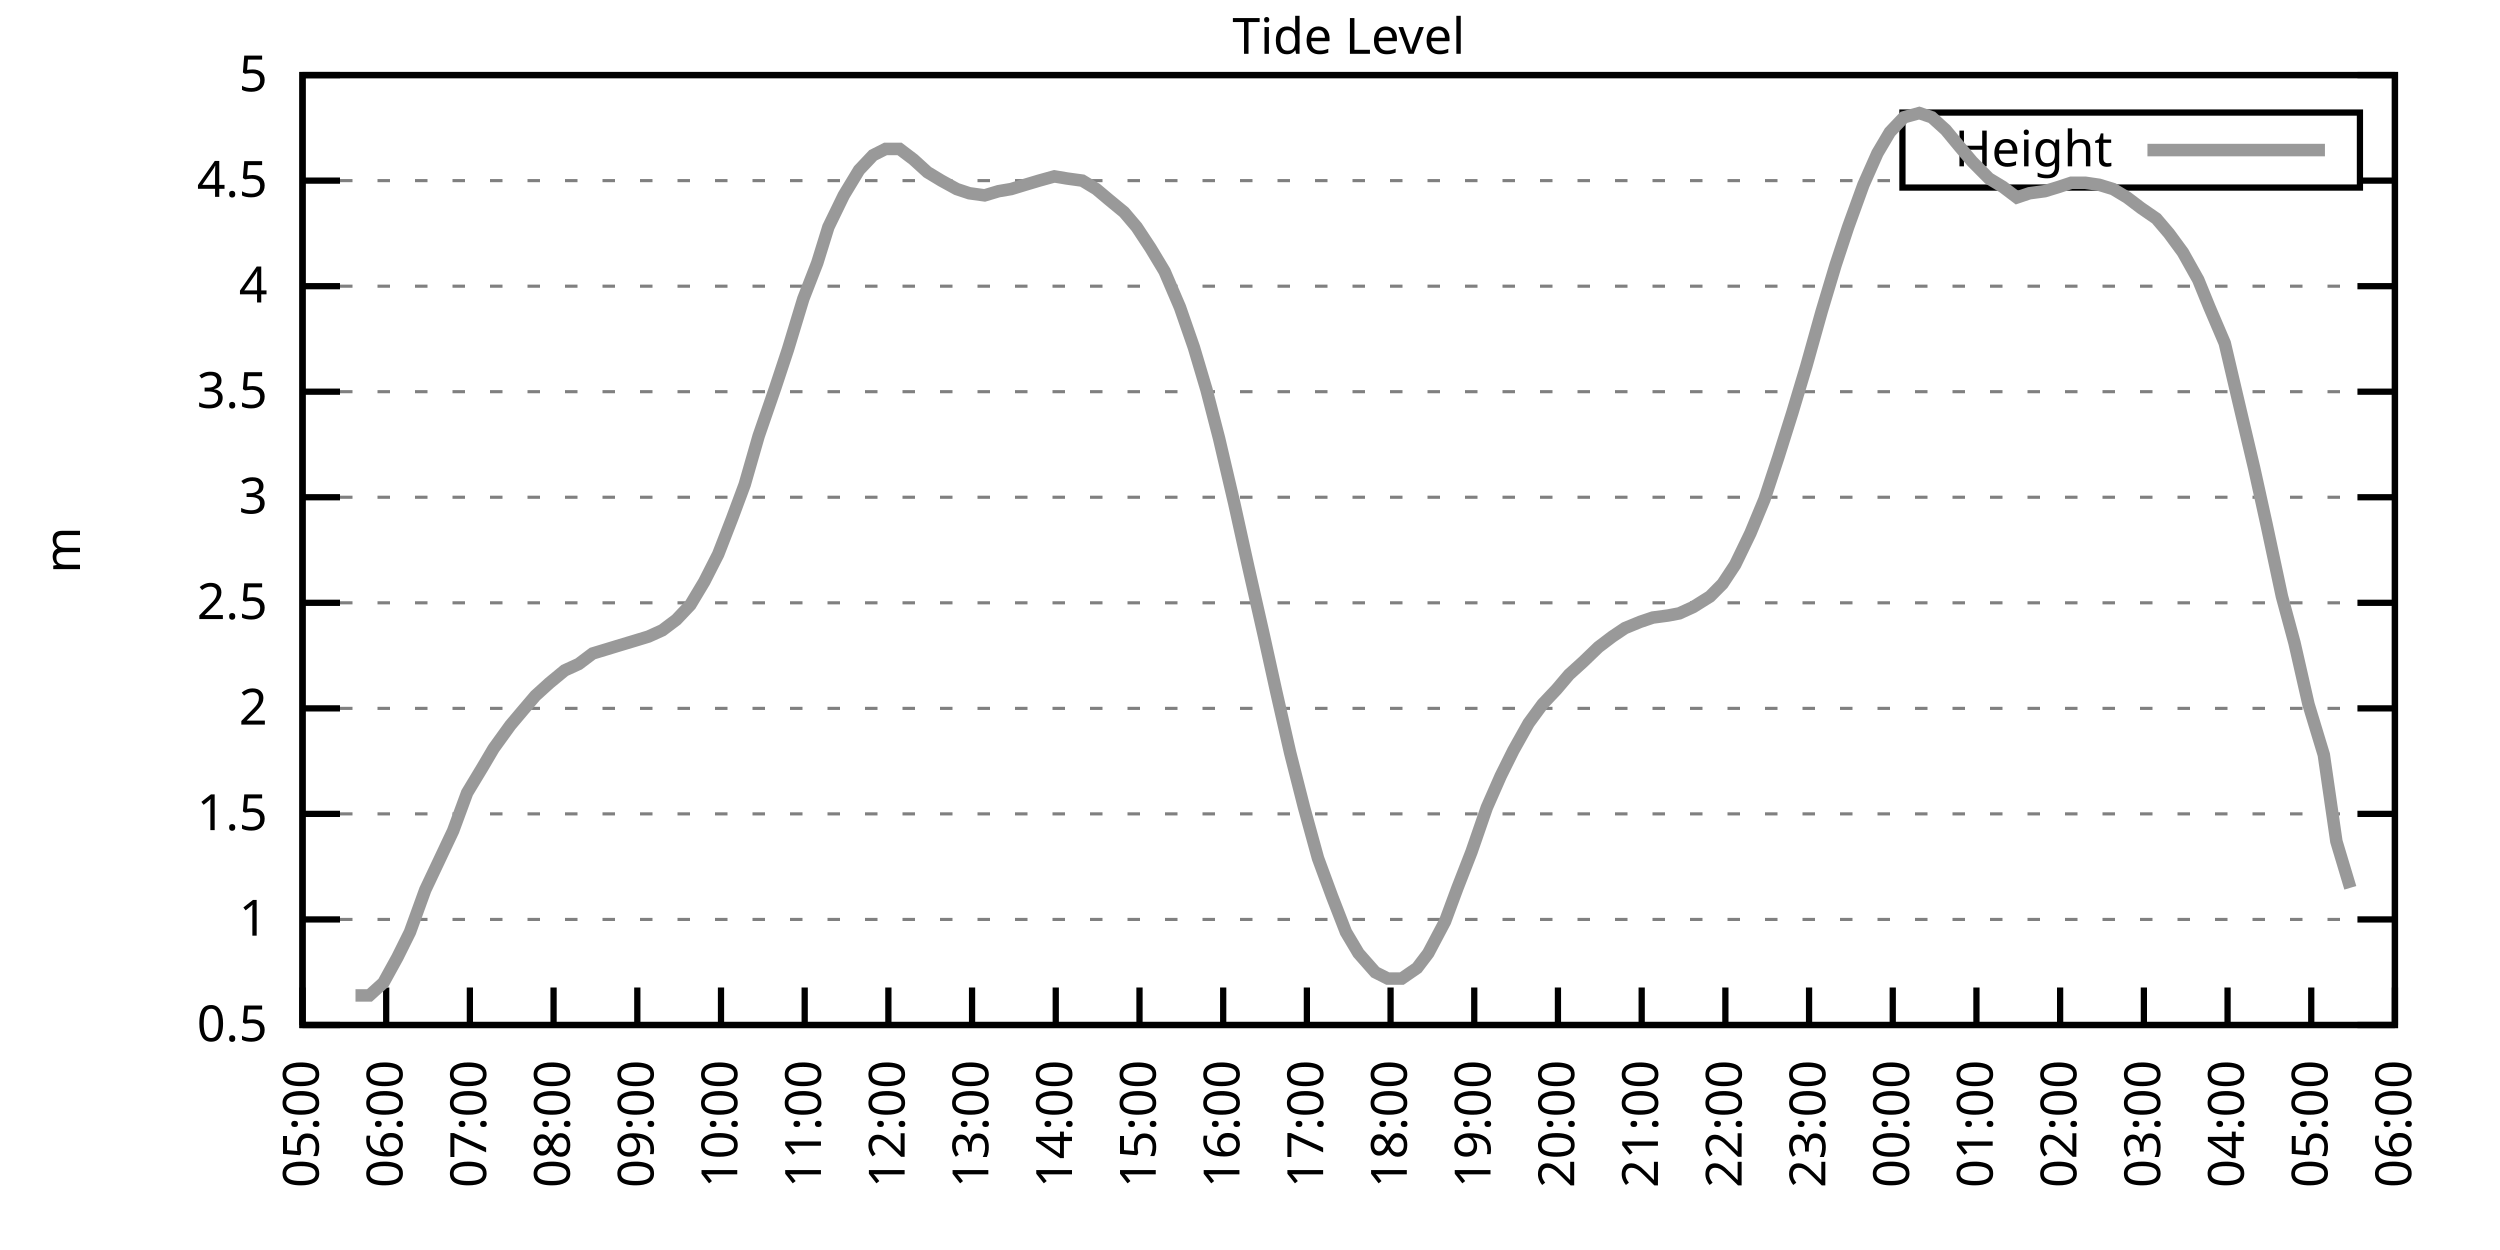
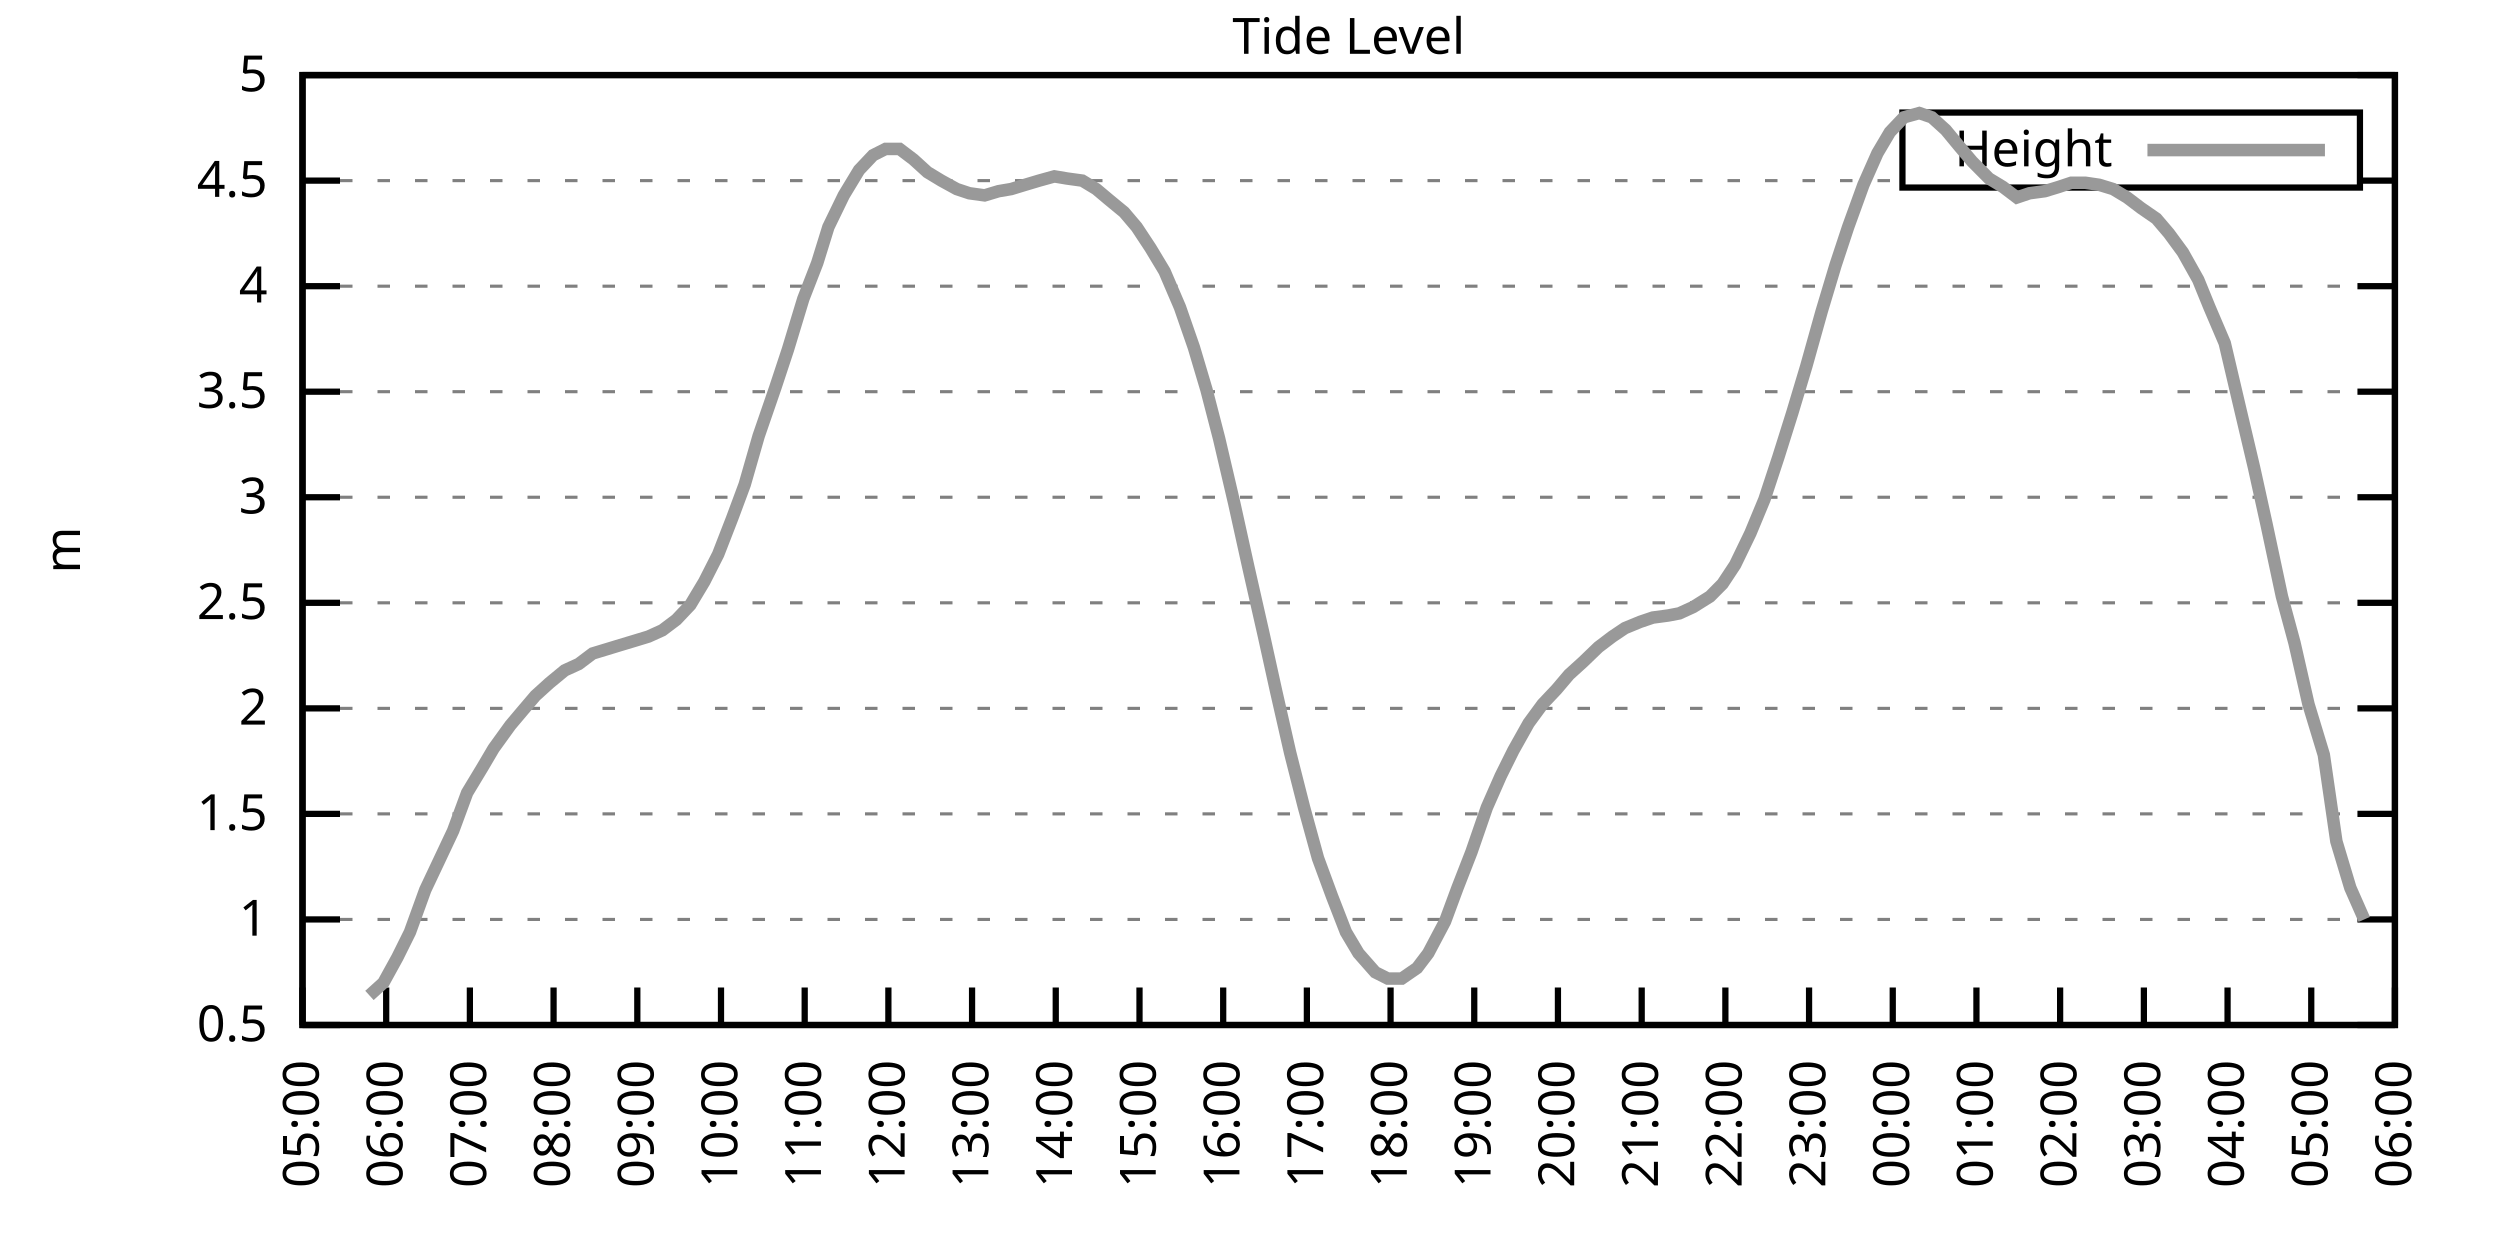
<svg xmlns="http://www.w3.org/2000/svg" xmlns:xlink="http://www.w3.org/1999/xlink" width="400" height="200" viewBox="0 0 400 200">
  <g id="gnuplot_canvas">
    <rect x="0" y="0" width="400" height="200" fill="none" />
    <defs>
      <circle id="gpDot" r="0.5" stroke-width="0.5" stroke="currentColor" />
      <path id="gpPt0" stroke-width="0.333" stroke="currentColor" d="M-1,0 h2 M0,-1 v2" />
      <path id="gpPt1" stroke-width="0.333" stroke="currentColor" d="M-1,-1 L1,1 M1,-1 L-1,1" />
      <path id="gpPt2" stroke-width="0.333" stroke="currentColor" d="M-1,0 L1,0 M0,-1 L0,1 M-1,-1 L1,1 M-1,1 L1,-1" />
      <rect id="gpPt3" stroke-width="0.333" stroke="currentColor" x="-1" y="-1" width="2" height="2" />
      <rect id="gpPt4" stroke-width="0.333" stroke="currentColor" fill="currentColor" x="-1" y="-1" width="2" height="2" />
      <circle id="gpPt5" stroke-width="0.333" stroke="currentColor" cx="0" cy="0" r="1" />
      <use xlink:href="#gpPt5" id="gpPt6" fill="currentColor" stroke="none" />
      <path id="gpPt7" stroke-width="0.333" stroke="currentColor" d="M0,-1.33 L-1.33,0.67 L1.33,0.67 z" />
      <use xlink:href="#gpPt7" id="gpPt8" fill="currentColor" stroke="none" />
      <use xlink:href="#gpPt7" id="gpPt9" stroke="currentColor" transform="rotate(180)" />
      <use xlink:href="#gpPt9" id="gpPt10" fill="currentColor" stroke="none" />
      <use xlink:href="#gpPt3" id="gpPt11" stroke="currentColor" transform="rotate(45)" />
      <use xlink:href="#gpPt11" id="gpPt12" fill="currentColor" stroke="none" />
      <path id="gpPt13" stroke-width="0.333" stroke="currentColor" d="M0,1.330 L1.265,0.411 L0.782,-1.067 L-0.782,-1.076 L-1.265,0.411 z" />
      <use xlink:href="#gpPt13" id="gpPt14" fill="currentColor" stroke="none" />
      <filter id="textbox" filterUnits="objectBoundingBox" x="0" y="0" height="1" width="1">
        <feFlood flood-color="white" flood-opacity="1" result="bgnd" />
        <feComposite in="SourceGraphic" in2="bgnd" operator="atop" />
      </filter>
      <filter id="greybox" filterUnits="objectBoundingBox" x="0" y="0" height="1" width="1">
        <feFlood flood-color="lightgrey" flood-opacity="1" result="grey" />
        <feComposite in="SourceGraphic" in2="grey" operator="atop" />
      </filter>
    </defs>
    <g fill="none" color="white" stroke="currentColor" stroke-width="1.00" stroke-linecap="butt" stroke-linejoin="miter">
</g>
    <g fill="none" color="black" stroke="currentColor" stroke-width="1.00" stroke-linecap="butt" stroke-linejoin="miter">
      <g stroke="none" shape-rendering="crispEdges">
        <polygon fill="rgb(255, 255, 255)" points="48.40,164.00 383.18,164.00 383.18,12.02 48.40,12.02 " />
      </g>
    </g>
    <g fill="none" color="black" stroke="currentColor" stroke-width="1.00" stroke-linecap="butt" stroke-linejoin="miter">
</g>
    <g fill="none" color="black" stroke="black" stroke-width="0.50" stroke-linecap="butt" stroke-linejoin="miter">
</g>
    <g fill="none" color="gray" stroke="currentColor" stroke-width="0.50" stroke-linecap="butt" stroke-linejoin="miter">
      <path stroke="gray" stroke-dasharray="2,4" class="gridline" d="M48.40,164.00 L383.19,164.00  " />
    </g>
    <g fill="none" color="gray" stroke="gray" stroke-width="1.00" stroke-linecap="butt" stroke-linejoin="miter">
</g>
    <g fill="none" color="black" stroke="currentColor" stroke-width="1.00" stroke-linecap="butt" stroke-linejoin="miter">
      <path stroke="black" d="M48.40,164.00 L54.40,164.00 M383.19,164.00 L377.19,164.00  " />
      <g transform="translate(42.80,166.60)" stroke="none" fill="black" font-family="Sans" font-size="8.00" text-anchor="end">
        <text>
          <tspan font-family="Sans"> 0.5</tspan>
        </text>
      </g>
    </g>
    <g fill="none" color="black" stroke="currentColor" stroke-width="1.00" stroke-linecap="butt" stroke-linejoin="miter">
</g>
    <g fill="none" color="black" stroke="black" stroke-width="0.50" stroke-linecap="butt" stroke-linejoin="miter">
</g>
    <g fill="none" color="gray" stroke="currentColor" stroke-width="0.50" stroke-linecap="butt" stroke-linejoin="miter">
      <path stroke="gray" stroke-dasharray="2,4" class="gridline" d="M48.40,147.11 L383.19,147.11  " />
    </g>
    <g fill="none" color="gray" stroke="gray" stroke-width="1.00" stroke-linecap="butt" stroke-linejoin="miter">
</g>
    <g fill="none" color="black" stroke="currentColor" stroke-width="1.00" stroke-linecap="butt" stroke-linejoin="miter">
      <path stroke="black" d="M48.40,147.11 L54.40,147.11 M383.19,147.11 L377.19,147.11  " />
      <g transform="translate(42.80,149.71)" stroke="none" fill="black" font-family="Sans" font-size="8.00" text-anchor="end">
        <text>
          <tspan font-family="Sans"> 1</tspan>
        </text>
      </g>
    </g>
    <g fill="none" color="black" stroke="currentColor" stroke-width="1.00" stroke-linecap="butt" stroke-linejoin="miter">
</g>
    <g fill="none" color="black" stroke="black" stroke-width="0.50" stroke-linecap="butt" stroke-linejoin="miter">
</g>
    <g fill="none" color="gray" stroke="currentColor" stroke-width="0.50" stroke-linecap="butt" stroke-linejoin="miter">
      <path stroke="gray" stroke-dasharray="2,4" class="gridline" d="M48.40,130.22 L383.19,130.22  " />
    </g>
    <g fill="none" color="gray" stroke="gray" stroke-width="1.00" stroke-linecap="butt" stroke-linejoin="miter">
</g>
    <g fill="none" color="black" stroke="currentColor" stroke-width="1.00" stroke-linecap="butt" stroke-linejoin="miter">
      <path stroke="black" d="M48.40,130.22 L54.40,130.22 M383.19,130.22 L377.19,130.22  " />
      <g transform="translate(42.80,132.82)" stroke="none" fill="black" font-family="Sans" font-size="8.00" text-anchor="end">
        <text>
          <tspan font-family="Sans"> 1.5</tspan>
        </text>
      </g>
    </g>
    <g fill="none" color="black" stroke="currentColor" stroke-width="1.00" stroke-linecap="butt" stroke-linejoin="miter">
</g>
    <g fill="none" color="black" stroke="black" stroke-width="0.50" stroke-linecap="butt" stroke-linejoin="miter">
</g>
    <g fill="none" color="gray" stroke="currentColor" stroke-width="0.50" stroke-linecap="butt" stroke-linejoin="miter">
      <path stroke="gray" stroke-dasharray="2,4" class="gridline" d="M48.40,113.34 L383.19,113.34  " />
    </g>
    <g fill="none" color="gray" stroke="gray" stroke-width="1.00" stroke-linecap="butt" stroke-linejoin="miter">
</g>
    <g fill="none" color="black" stroke="currentColor" stroke-width="1.00" stroke-linecap="butt" stroke-linejoin="miter">
      <path stroke="black" d="M48.40,113.34 L54.40,113.34 M383.19,113.34 L377.19,113.34  " />
      <g transform="translate(42.80,115.94)" stroke="none" fill="black" font-family="Sans" font-size="8.00" text-anchor="end">
        <text>
          <tspan font-family="Sans"> 2</tspan>
        </text>
      </g>
    </g>
    <g fill="none" color="black" stroke="currentColor" stroke-width="1.00" stroke-linecap="butt" stroke-linejoin="miter">
</g>
    <g fill="none" color="black" stroke="black" stroke-width="0.50" stroke-linecap="butt" stroke-linejoin="miter">
</g>
    <g fill="none" color="gray" stroke="currentColor" stroke-width="0.50" stroke-linecap="butt" stroke-linejoin="miter">
      <path stroke="gray" stroke-dasharray="2,4" class="gridline" d="M48.40,96.45 L383.19,96.45  " />
    </g>
    <g fill="none" color="gray" stroke="gray" stroke-width="1.00" stroke-linecap="butt" stroke-linejoin="miter">
</g>
    <g fill="none" color="black" stroke="currentColor" stroke-width="1.00" stroke-linecap="butt" stroke-linejoin="miter">
      <path stroke="black" d="M48.40,96.45 L54.40,96.45 M383.19,96.45 L377.19,96.45  " />
      <g transform="translate(42.80,99.05)" stroke="none" fill="black" font-family="Sans" font-size="8.00" text-anchor="end">
        <text>
          <tspan font-family="Sans"> 2.5</tspan>
        </text>
      </g>
    </g>
    <g fill="none" color="black" stroke="currentColor" stroke-width="1.00" stroke-linecap="butt" stroke-linejoin="miter">
</g>
    <g fill="none" color="black" stroke="black" stroke-width="0.50" stroke-linecap="butt" stroke-linejoin="miter">
</g>
    <g fill="none" color="gray" stroke="currentColor" stroke-width="0.50" stroke-linecap="butt" stroke-linejoin="miter">
      <path stroke="gray" stroke-dasharray="2,4" class="gridline" d="M48.40,79.56 L383.19,79.56  " />
    </g>
    <g fill="none" color="gray" stroke="gray" stroke-width="1.00" stroke-linecap="butt" stroke-linejoin="miter">
</g>
    <g fill="none" color="black" stroke="currentColor" stroke-width="1.00" stroke-linecap="butt" stroke-linejoin="miter">
      <path stroke="black" d="M48.40,79.56 L54.40,79.56 M383.19,79.56 L377.19,79.56  " />
      <g transform="translate(42.80,82.16)" stroke="none" fill="black" font-family="Sans" font-size="8.00" text-anchor="end">
        <text>
          <tspan font-family="Sans"> 3</tspan>
        </text>
      </g>
    </g>
    <g fill="none" color="black" stroke="currentColor" stroke-width="1.00" stroke-linecap="butt" stroke-linejoin="miter">
</g>
    <g fill="none" color="black" stroke="black" stroke-width="0.50" stroke-linecap="butt" stroke-linejoin="miter">
</g>
    <g fill="none" color="gray" stroke="currentColor" stroke-width="0.50" stroke-linecap="butt" stroke-linejoin="miter">
      <path stroke="gray" stroke-dasharray="2,4" class="gridline" d="M48.40,62.67 L383.19,62.67  " />
    </g>
    <g fill="none" color="gray" stroke="gray" stroke-width="1.00" stroke-linecap="butt" stroke-linejoin="miter">
</g>
    <g fill="none" color="black" stroke="currentColor" stroke-width="1.00" stroke-linecap="butt" stroke-linejoin="miter">
      <path stroke="black" d="M48.40,62.67 L54.40,62.67 M383.19,62.67 L377.19,62.67  " />
      <g transform="translate(42.80,65.27)" stroke="none" fill="black" font-family="Sans" font-size="8.00" text-anchor="end">
        <text>
          <tspan font-family="Sans"> 3.5</tspan>
        </text>
      </g>
    </g>
    <g fill="none" color="black" stroke="currentColor" stroke-width="1.00" stroke-linecap="butt" stroke-linejoin="miter">
</g>
    <g fill="none" color="black" stroke="black" stroke-width="0.50" stroke-linecap="butt" stroke-linejoin="miter">
</g>
    <g fill="none" color="gray" stroke="currentColor" stroke-width="0.50" stroke-linecap="butt" stroke-linejoin="miter">
      <path stroke="gray" stroke-dasharray="2,4" class="gridline" d="M48.40,45.79 L383.19,45.79  " />
    </g>
    <g fill="none" color="gray" stroke="gray" stroke-width="1.00" stroke-linecap="butt" stroke-linejoin="miter">
</g>
    <g fill="none" color="black" stroke="currentColor" stroke-width="1.00" stroke-linecap="butt" stroke-linejoin="miter">
      <path stroke="black" d="M48.40,45.79 L54.40,45.79 M383.19,45.79 L377.19,45.79  " />
      <g transform="translate(42.80,48.39)" stroke="none" fill="black" font-family="Sans" font-size="8.00" text-anchor="end">
        <text>
          <tspan font-family="Sans"> 4</tspan>
        </text>
      </g>
    </g>
    <g fill="none" color="black" stroke="currentColor" stroke-width="1.00" stroke-linecap="butt" stroke-linejoin="miter">
</g>
    <g fill="none" color="black" stroke="black" stroke-width="0.50" stroke-linecap="butt" stroke-linejoin="miter">
</g>
    <g fill="none" color="gray" stroke="currentColor" stroke-width="0.50" stroke-linecap="butt" stroke-linejoin="miter">
      <path stroke="gray" stroke-dasharray="2,4" class="gridline" d="M48.40,28.90 L304.39,28.90 M377.59,28.90 L383.19,28.90  " />
    </g>
    <g fill="none" color="gray" stroke="gray" stroke-width="1.00" stroke-linecap="butt" stroke-linejoin="miter">
</g>
    <g fill="none" color="black" stroke="currentColor" stroke-width="1.00" stroke-linecap="butt" stroke-linejoin="miter">
      <path stroke="black" d="M48.40,28.90 L54.40,28.90 M383.19,28.90 L377.19,28.90  " />
      <g transform="translate(42.80,31.50)" stroke="none" fill="black" font-family="Sans" font-size="8.00" text-anchor="end">
        <text>
          <tspan font-family="Sans"> 4.5</tspan>
        </text>
      </g>
    </g>
    <g fill="none" color="black" stroke="currentColor" stroke-width="1.00" stroke-linecap="butt" stroke-linejoin="miter">
</g>
    <g fill="none" color="black" stroke="black" stroke-width="0.50" stroke-linecap="butt" stroke-linejoin="miter">
</g>
    <g fill="none" color="gray" stroke="currentColor" stroke-width="0.50" stroke-linecap="butt" stroke-linejoin="miter">
      <path stroke="gray" stroke-dasharray="2,4" class="gridline" d="M48.40,12.01 L383.19,12.01  " />
    </g>
    <g fill="none" color="gray" stroke="gray" stroke-width="1.00" stroke-linecap="butt" stroke-linejoin="miter">
</g>
    <g fill="none" color="black" stroke="currentColor" stroke-width="1.00" stroke-linecap="butt" stroke-linejoin="miter">
      <path stroke="black" d="M48.40,12.01 L54.40,12.01 M383.19,12.01 L377.19,12.01  " />
      <g transform="translate(42.80,14.61)" stroke="none" fill="black" font-family="Sans" font-size="8.00" text-anchor="end">
        <text>
          <tspan font-family="Sans"> 5</tspan>
        </text>
      </g>
    </g>
    <g fill="none" color="black" stroke="currentColor" stroke-width="1.00" stroke-linecap="butt" stroke-linejoin="miter">
      <path stroke="black" d="M48.40,164.00 L48.40,158.00  " />
      <g transform="translate(51.00,169.60) rotate(270.00)" stroke="none" fill="black" font-family="Sans" font-size="8.00" text-anchor="end">
        <text>
          <tspan font-family="Sans">05:00</tspan>
        </text>
      </g>
    </g>
    <g fill="none" color="black" stroke="currentColor" stroke-width="1.00" stroke-linecap="butt" stroke-linejoin="miter">
      <path stroke="black" d="M61.79,164.00 L61.79,158.00  " />
      <g transform="translate(64.39,169.60) rotate(270.00)" stroke="none" fill="black" font-family="Sans" font-size="8.00" text-anchor="end">
        <text>
          <tspan font-family="Sans">06:00</tspan>
        </text>
      </g>
    </g>
    <g fill="none" color="black" stroke="currentColor" stroke-width="1.00" stroke-linecap="butt" stroke-linejoin="miter">
      <path stroke="black" d="M75.18,164.00 L75.18,158.00  " />
      <g transform="translate(77.78,169.60) rotate(270.00)" stroke="none" fill="black" font-family="Sans" font-size="8.00" text-anchor="end">
        <text>
          <tspan font-family="Sans">07:00</tspan>
        </text>
      </g>
    </g>
    <g fill="none" color="black" stroke="currentColor" stroke-width="1.00" stroke-linecap="butt" stroke-linejoin="miter">
      <path stroke="black" d="M88.57,164.00 L88.57,158.00  " />
      <g transform="translate(91.17,169.60) rotate(270.00)" stroke="none" fill="black" font-family="Sans" font-size="8.00" text-anchor="end">
        <text>
          <tspan font-family="Sans">08:00</tspan>
        </text>
      </g>
    </g>
    <g fill="none" color="black" stroke="currentColor" stroke-width="1.00" stroke-linecap="butt" stroke-linejoin="miter">
      <path stroke="black" d="M101.97,164.00 L101.97,158.00  " />
      <g transform="translate(104.57,169.60) rotate(270.00)" stroke="none" fill="black" font-family="Sans" font-size="8.00" text-anchor="end">
        <text>
          <tspan font-family="Sans">09:00</tspan>
        </text>
      </g>
    </g>
    <g fill="none" color="black" stroke="currentColor" stroke-width="1.00" stroke-linecap="butt" stroke-linejoin="miter">
      <path stroke="black" d="M115.36,164.00 L115.36,158.00  " />
      <g transform="translate(117.96,169.60) rotate(270.00)" stroke="none" fill="black" font-family="Sans" font-size="8.00" text-anchor="end">
        <text>
          <tspan font-family="Sans">10:00</tspan>
        </text>
      </g>
    </g>
    <g fill="none" color="black" stroke="currentColor" stroke-width="1.00" stroke-linecap="butt" stroke-linejoin="miter">
      <path stroke="black" d="M128.75,164.00 L128.75,158.00  " />
      <g transform="translate(131.35,169.60) rotate(270.00)" stroke="none" fill="black" font-family="Sans" font-size="8.00" text-anchor="end">
        <text>
          <tspan font-family="Sans">11:00</tspan>
        </text>
      </g>
    </g>
    <g fill="none" color="black" stroke="currentColor" stroke-width="1.00" stroke-linecap="butt" stroke-linejoin="miter">
      <path stroke="black" d="M142.14,164.00 L142.14,158.00  " />
      <g transform="translate(144.74,169.60) rotate(270.00)" stroke="none" fill="black" font-family="Sans" font-size="8.00" text-anchor="end">
        <text>
          <tspan font-family="Sans">12:00</tspan>
        </text>
      </g>
    </g>
    <g fill="none" color="black" stroke="currentColor" stroke-width="1.00" stroke-linecap="butt" stroke-linejoin="miter">
      <path stroke="black" d="M155.53,164.00 L155.53,158.00  " />
      <g transform="translate(158.13,169.60) rotate(270.00)" stroke="none" fill="black" font-family="Sans" font-size="8.00" text-anchor="end">
        <text>
          <tspan font-family="Sans">13:00</tspan>
        </text>
      </g>
    </g>
    <g fill="none" color="black" stroke="currentColor" stroke-width="1.00" stroke-linecap="butt" stroke-linejoin="miter">
      <path stroke="black" d="M168.92,164.00 L168.92,158.00  " />
      <g transform="translate(171.52,169.60) rotate(270.00)" stroke="none" fill="black" font-family="Sans" font-size="8.00" text-anchor="end">
        <text>
          <tspan font-family="Sans">14:00</tspan>
        </text>
      </g>
    </g>
    <g fill="none" color="black" stroke="currentColor" stroke-width="1.00" stroke-linecap="butt" stroke-linejoin="miter">
      <path stroke="black" d="M182.32,164.00 L182.32,158.00  " />
      <g transform="translate(184.92,169.60) rotate(270.00)" stroke="none" fill="black" font-family="Sans" font-size="8.00" text-anchor="end">
        <text>
          <tspan font-family="Sans">15:00</tspan>
        </text>
      </g>
    </g>
    <g fill="none" color="black" stroke="currentColor" stroke-width="1.00" stroke-linecap="butt" stroke-linejoin="miter">
      <path stroke="black" d="M195.71,164.00 L195.71,158.00  " />
      <g transform="translate(198.31,169.60) rotate(270.00)" stroke="none" fill="black" font-family="Sans" font-size="8.00" text-anchor="end">
        <text>
          <tspan font-family="Sans">16:00</tspan>
        </text>
      </g>
    </g>
    <g fill="none" color="black" stroke="currentColor" stroke-width="1.00" stroke-linecap="butt" stroke-linejoin="miter">
      <path stroke="black" d="M209.10,164.00 L209.10,158.00  " />
      <g transform="translate(211.70,169.60) rotate(270.00)" stroke="none" fill="black" font-family="Sans" font-size="8.00" text-anchor="end">
        <text>
          <tspan font-family="Sans">17:00</tspan>
        </text>
      </g>
    </g>
    <g fill="none" color="black" stroke="currentColor" stroke-width="1.00" stroke-linecap="butt" stroke-linejoin="miter">
      <path stroke="black" d="M222.49,164.00 L222.49,158.00  " />
      <g transform="translate(225.09,169.60) rotate(270.00)" stroke="none" fill="black" font-family="Sans" font-size="8.00" text-anchor="end">
        <text>
          <tspan font-family="Sans">18:00</tspan>
        </text>
      </g>
    </g>
    <g fill="none" color="black" stroke="currentColor" stroke-width="1.00" stroke-linecap="butt" stroke-linejoin="miter">
      <path stroke="black" d="M235.88,164.00 L235.88,158.00  " />
      <g transform="translate(238.48,169.60) rotate(270.00)" stroke="none" fill="black" font-family="Sans" font-size="8.00" text-anchor="end">
        <text>
          <tspan font-family="Sans">19:00</tspan>
        </text>
      </g>
    </g>
    <g fill="none" color="black" stroke="currentColor" stroke-width="1.00" stroke-linecap="butt" stroke-linejoin="miter">
      <path stroke="black" d="M249.27,164.00 L249.27,158.00  " />
      <g transform="translate(251.87,169.60) rotate(270.00)" stroke="none" fill="black" font-family="Sans" font-size="8.00" text-anchor="end">
        <text>
          <tspan font-family="Sans">20:00</tspan>
        </text>
      </g>
    </g>
    <g fill="none" color="black" stroke="currentColor" stroke-width="1.00" stroke-linecap="butt" stroke-linejoin="miter">
      <path stroke="black" d="M262.67,164.00 L262.67,158.00  " />
      <g transform="translate(265.27,169.60) rotate(270.00)" stroke="none" fill="black" font-family="Sans" font-size="8.00" text-anchor="end">
        <text>
          <tspan font-family="Sans">21:00</tspan>
        </text>
      </g>
    </g>
    <g fill="none" color="black" stroke="currentColor" stroke-width="1.00" stroke-linecap="butt" stroke-linejoin="miter">
      <path stroke="black" d="M276.06,164.00 L276.06,158.00  " />
      <g transform="translate(278.66,169.60) rotate(270.00)" stroke="none" fill="black" font-family="Sans" font-size="8.00" text-anchor="end">
        <text>
          <tspan font-family="Sans">22:00</tspan>
        </text>
      </g>
    </g>
    <g fill="none" color="black" stroke="currentColor" stroke-width="1.00" stroke-linecap="butt" stroke-linejoin="miter">
      <path stroke="black" d="M289.45,164.00 L289.45,158.00  " />
      <g transform="translate(292.05,169.60) rotate(270.00)" stroke="none" fill="black" font-family="Sans" font-size="8.00" text-anchor="end">
        <text>
          <tspan font-family="Sans">23:00</tspan>
        </text>
      </g>
    </g>
    <g fill="none" color="black" stroke="currentColor" stroke-width="1.00" stroke-linecap="butt" stroke-linejoin="miter">
      <path stroke="black" d="M302.84,164.00 L302.84,158.00  " />
      <g transform="translate(305.44,169.60) rotate(270.00)" stroke="none" fill="black" font-family="Sans" font-size="8.00" text-anchor="end">
        <text>
          <tspan font-family="Sans">00:00</tspan>
        </text>
      </g>
    </g>
    <g fill="none" color="black" stroke="currentColor" stroke-width="1.00" stroke-linecap="butt" stroke-linejoin="miter">
      <path stroke="black" d="M316.23,164.00 L316.23,158.00  " />
      <g transform="translate(318.83,169.60) rotate(270.00)" stroke="none" fill="black" font-family="Sans" font-size="8.00" text-anchor="end">
        <text>
          <tspan font-family="Sans">01:00</tspan>
        </text>
      </g>
    </g>
    <g fill="none" color="black" stroke="currentColor" stroke-width="1.00" stroke-linecap="butt" stroke-linejoin="miter">
      <path stroke="black" d="M329.62,164.00 L329.62,158.00  " />
      <g transform="translate(332.22,169.60) rotate(270.00)" stroke="none" fill="black" font-family="Sans" font-size="8.00" text-anchor="end">
        <text>
          <tspan font-family="Sans">02:00</tspan>
        </text>
      </g>
    </g>
    <g fill="none" color="black" stroke="currentColor" stroke-width="1.00" stroke-linecap="butt" stroke-linejoin="miter">
      <path stroke="black" d="M343.02,164.00 L343.02,158.00  " />
      <g transform="translate(345.62,169.60) rotate(270.00)" stroke="none" fill="black" font-family="Sans" font-size="8.00" text-anchor="end">
        <text>
          <tspan font-family="Sans">03:00</tspan>
        </text>
      </g>
    </g>
    <g fill="none" color="black" stroke="currentColor" stroke-width="1.00" stroke-linecap="butt" stroke-linejoin="miter">
      <path stroke="black" d="M356.41,164.00 L356.41,158.00  " />
      <g transform="translate(359.01,169.60) rotate(270.00)" stroke="none" fill="black" font-family="Sans" font-size="8.00" text-anchor="end">
        <text>
          <tspan font-family="Sans">04:00</tspan>
        </text>
      </g>
    </g>
    <g fill="none" color="black" stroke="currentColor" stroke-width="1.00" stroke-linecap="butt" stroke-linejoin="miter">
      <path stroke="black" d="M369.80,164.00 L369.80,158.00  " />
      <g transform="translate(372.40,169.60) rotate(270.00)" stroke="none" fill="black" font-family="Sans" font-size="8.00" text-anchor="end">
        <text>
          <tspan font-family="Sans">05:00</tspan>
        </text>
      </g>
    </g>
    <g fill="none" color="black" stroke="currentColor" stroke-width="1.00" stroke-linecap="butt" stroke-linejoin="miter">
      <path stroke="black" d="M383.19,164.00 L383.19,158.00  " />
      <g transform="translate(385.79,169.60) rotate(270.00)" stroke="none" fill="black" font-family="Sans" font-size="8.00" text-anchor="end">
        <text>
          <tspan font-family="Sans">06:00</tspan>
        </text>
      </g>
    </g>
    <g fill="none" color="black" stroke="currentColor" stroke-width="1.00" stroke-linecap="butt" stroke-linejoin="miter">
</g>
    <g fill="none" color="black" stroke="currentColor" stroke-width="1.00" stroke-linecap="butt" stroke-linejoin="miter">
      <path stroke="black" d="M48.40,12.01 L48.40,164.00 L383.19,164.00 L383.19,12.01 L48.40,12.01 Z  " />
    </g>
    <g fill="none" color="black" stroke="currentColor" stroke-width="1.00" stroke-linecap="butt" stroke-linejoin="miter">
</g>
    <g fill="none" color="black" stroke="currentColor" stroke-width="1.00" stroke-linecap="butt" stroke-linejoin="miter">
      <path stroke="black" d="M304.39,30.01 L304.39,18.01 L377.59,18.01 L377.59,30.01 L304.39,30.01 Z  " />
    </g>
    <g id="Tide_level_plot_1">
      <g fill="none" color="white" stroke="black" stroke-width="2.00" stroke-linecap="butt" stroke-linejoin="miter">
</g>
      <g fill="none" color="black" stroke="currentColor" stroke-width="2.00" stroke-linecap="butt" stroke-linejoin="miter">
        <g transform="translate(337.99,26.61)" stroke="none" fill="black" font-family="Sans" font-size="8.00" text-anchor="end">
          <text>
            <tspan font-family="Sans">Height</tspan>
          </text>
        </g>
      </g>
      <g fill="none" color="black" stroke="currentColor" stroke-width="2.00" stroke-linecap="butt" stroke-linejoin="miter">
-         <path stroke="rgb(153, 153, 153)" d="M343.59,24.01 L371.99,24.01 M56.88,159.27 L59.11,159.27 L61.35,157.24 L63.58,153.19 L65.59,149.14 L68.04,142.38   L70.27,137.66 L72.50,132.93 L74.74,126.85 L77.19,122.79 L78.98,119.75 L81.66,116.04 L83.66,113.67 L85.67,111.31   L87.91,109.28 L90.36,107.26 L92.59,106.24 L94.82,104.56 L97.06,103.88 L99.29,103.20 L101.52,102.53 L103.75,101.85   L105.98,100.84 L108.22,99.15 L110.45,96.79 L112.68,93.07 L114.91,88.68 L117.14,82.94 L119.15,77.53 L121.38,69.77   L124.06,62.00 L126.07,55.92 L128.53,47.81 L130.76,42.07 L132.54,36.33 L135.00,31.26 L137.45,27.21 L139.69,24.84   L141.69,23.83 L143.93,23.83 L146.16,25.52 L148.39,27.55 L150.62,28.90 L153.08,30.25 L155.09,30.92 L157.54,31.26   L159.77,30.59 L161.78,30.25 L164.01,29.57 L166.25,28.90 L168.70,28.22 L170.71,28.56 L173.17,28.90 L175.40,30.25   L177.41,31.94 L179.86,33.96 L181.87,36.33 L184.10,39.71 L186.33,43.42 L188.79,49.16 L191.02,55.58 L193.03,62.34   L195.04,70.10 L197.49,80.57 L199.73,90.71 L202.18,101.52 L204.19,110.63 L206.42,120.43 L208.65,129.21 L210.88,137.32   L213.12,143.40 L215.35,149.14 L217.36,152.52 L220.04,155.56 L222.04,156.57 L224.28,156.57 L226.73,154.88 L228.52,152.52   L231.20,147.45 L233.20,142.05 L235.44,136.30 L237.89,129.21 L240.12,124.14 L242.13,120.09 L244.59,115.70 L246.82,112.66   L249.05,110.30 L251.06,107.93 L253.29,105.91 L255.75,103.54 L257.98,101.85 L259.99,100.50 L262.44,99.49 L264.45,98.81   L266.91,98.48 L268.69,98.14 L270.92,97.12 L273.60,95.44 L275.61,93.41 L277.62,90.37 L280.07,85.30 L282.31,79.90   L284.54,73.14 L286.77,66.05 L289.00,58.62 L291.46,49.84 L293.69,42.41 L295.70,36.33 L298.15,29.57 L300.39,24.51   L302.39,21.13 L304.63,18.77 L307.08,18.09 L309.09,18.77 L311.32,20.79 L313.55,23.49 L315.56,25.86 L318.24,28.56   L320.47,29.91 L322.70,31.60 L324.71,30.92 L327.17,30.59 L329.40,29.91 L331.41,29.24 L333.64,29.24 L335.87,29.57   L338.10,30.25 L340.34,31.60 L342.57,33.29 L345.02,34.98 L347.03,37.34 L349.26,40.38 L351.72,44.77 L353.51,49.16   L355.96,54.90 L358.42,65.38 L360.65,74.83 L362.66,83.95 L365.11,95.44 L367.12,102.87 L369.35,112.66 L371.81,120.77   L373.82,134.62 L376.05,142.05  " />
+         <path stroke="rgb(153, 153, 153)" d="M343.59,24.01 L371.99,24.01 M59.11,159.27 L61.35,157.24 L63.58,153.19 L65.59,149.14 L68.04,142.38 L70.27,137.66   L72.50,132.93 L74.74,126.85 L77.19,122.79 L78.98,119.75 L81.66,116.04 L83.66,113.67 L85.67,111.31 L87.91,109.28   L90.36,107.26 L92.59,106.24 L94.82,104.56 L97.06,103.88 L99.29,103.20 L101.52,102.53 L103.75,101.85 L105.98,100.84   L108.22,99.15 L110.45,96.79 L112.68,93.07 L114.91,88.68 L117.14,82.94 L119.15,77.53 L121.38,69.77 L124.06,62.00   L126.07,55.92 L128.53,47.81 L130.76,42.07 L132.54,36.33 L135.00,31.26 L137.45,27.21 L139.69,24.84 L141.69,23.83   L143.93,23.83 L146.16,25.52 L148.39,27.55 L150.62,28.90 L153.08,30.25 L155.09,30.92 L157.54,31.26 L159.77,30.59   L161.78,30.25 L164.01,29.57 L166.25,28.90 L168.70,28.22 L170.71,28.56 L173.17,28.90 L175.40,30.25 L177.41,31.94   L179.86,33.96 L181.87,36.33 L184.10,39.71 L186.33,43.42 L188.79,49.16 L191.02,55.58 L193.03,62.34 L195.04,70.10   L197.49,80.57 L199.73,90.71 L202.18,101.52 L204.19,110.63 L206.42,120.43 L208.65,129.21 L210.88,137.32 L213.12,143.40   L215.35,149.14 L217.36,152.52 L220.04,155.56 L222.04,156.57 L224.28,156.57 L226.73,154.88 L228.52,152.52 L231.20,147.45   L233.20,142.05 L235.44,136.30 L237.89,129.21 L240.12,124.14 L242.13,120.09 L244.59,115.70 L246.82,112.66 L249.05,110.30   L251.06,107.93 L253.29,105.91 L255.75,103.54 L257.98,101.85 L259.99,100.50 L262.44,99.49 L264.45,98.81 L266.91,98.48   L268.69,98.14 L270.92,97.12 L273.60,95.44 L275.61,93.41 L277.62,90.37 L280.07,85.30 L282.31,79.90 L284.54,73.14   L286.77,66.05 L289.00,58.62 L291.46,49.84 L293.69,42.41 L295.70,36.33 L298.15,29.57 L300.39,24.51 L302.39,21.13   L304.63,18.77 L307.08,18.09 L309.09,18.77 L311.32,20.79 L313.55,23.49 L315.56,25.86 L318.24,28.56 L320.47,29.91   L322.70,31.60 L324.71,30.92 L327.17,30.59 L329.40,29.91 L331.41,29.24 L333.64,29.24 L335.87,29.57 L338.10,30.25   L340.34,31.60 L342.57,33.29 L345.02,34.98 L347.03,37.34 L349.26,40.38 L351.72,44.77 L353.51,49.16 L355.96,54.90   L358.42,65.38 L360.65,74.83 L362.66,83.95 L365.11,95.44 L367.12,102.87 L369.35,112.66 L371.81,120.77 L373.82,134.62   L376.05,142.05 L378.28,147.11  " />
      </g>
    </g>
    <g fill="none" color="black" stroke="currentColor" stroke-width="2.00" stroke-linecap="butt" stroke-linejoin="miter">
</g>
    <g fill="none" color="black" stroke="black" stroke-width="1.00" stroke-linecap="butt" stroke-linejoin="miter">
</g>
    <g fill="none" color="black" stroke="currentColor" stroke-width="1.00" stroke-linecap="butt" stroke-linejoin="miter">
      <path stroke="black" d="M48.40,12.01 L48.40,164.00 L383.19,164.00 L383.19,12.01 L48.40,12.01 Z  " />
      <g transform="translate(12.80,88.01) rotate(270.00)" stroke="none" fill="black" font-family="Sans" font-size="8.00" text-anchor="middle">
        <text>
          <tspan font-family="Sans">m</tspan>
        </text>
      </g>
    </g>
    <g fill="none" color="black" stroke="currentColor" stroke-width="1.00" stroke-linecap="butt" stroke-linejoin="miter">
</g>
    <g fill="none" color="black" stroke="currentColor" stroke-width="1.00" stroke-linecap="butt" stroke-linejoin="miter">
      <g transform="translate(215.79,8.61)" stroke="none" fill="black" font-family="Sans" font-size="8.00" text-anchor="middle">
        <text>
          <tspan font-family="Sans">Tide Level</tspan>
        </text>
      </g>
    </g>
    <g fill="none" color="black" stroke="currentColor" stroke-width="1.00" stroke-linecap="butt" stroke-linejoin="miter">
</g>
  </g>
</svg>
